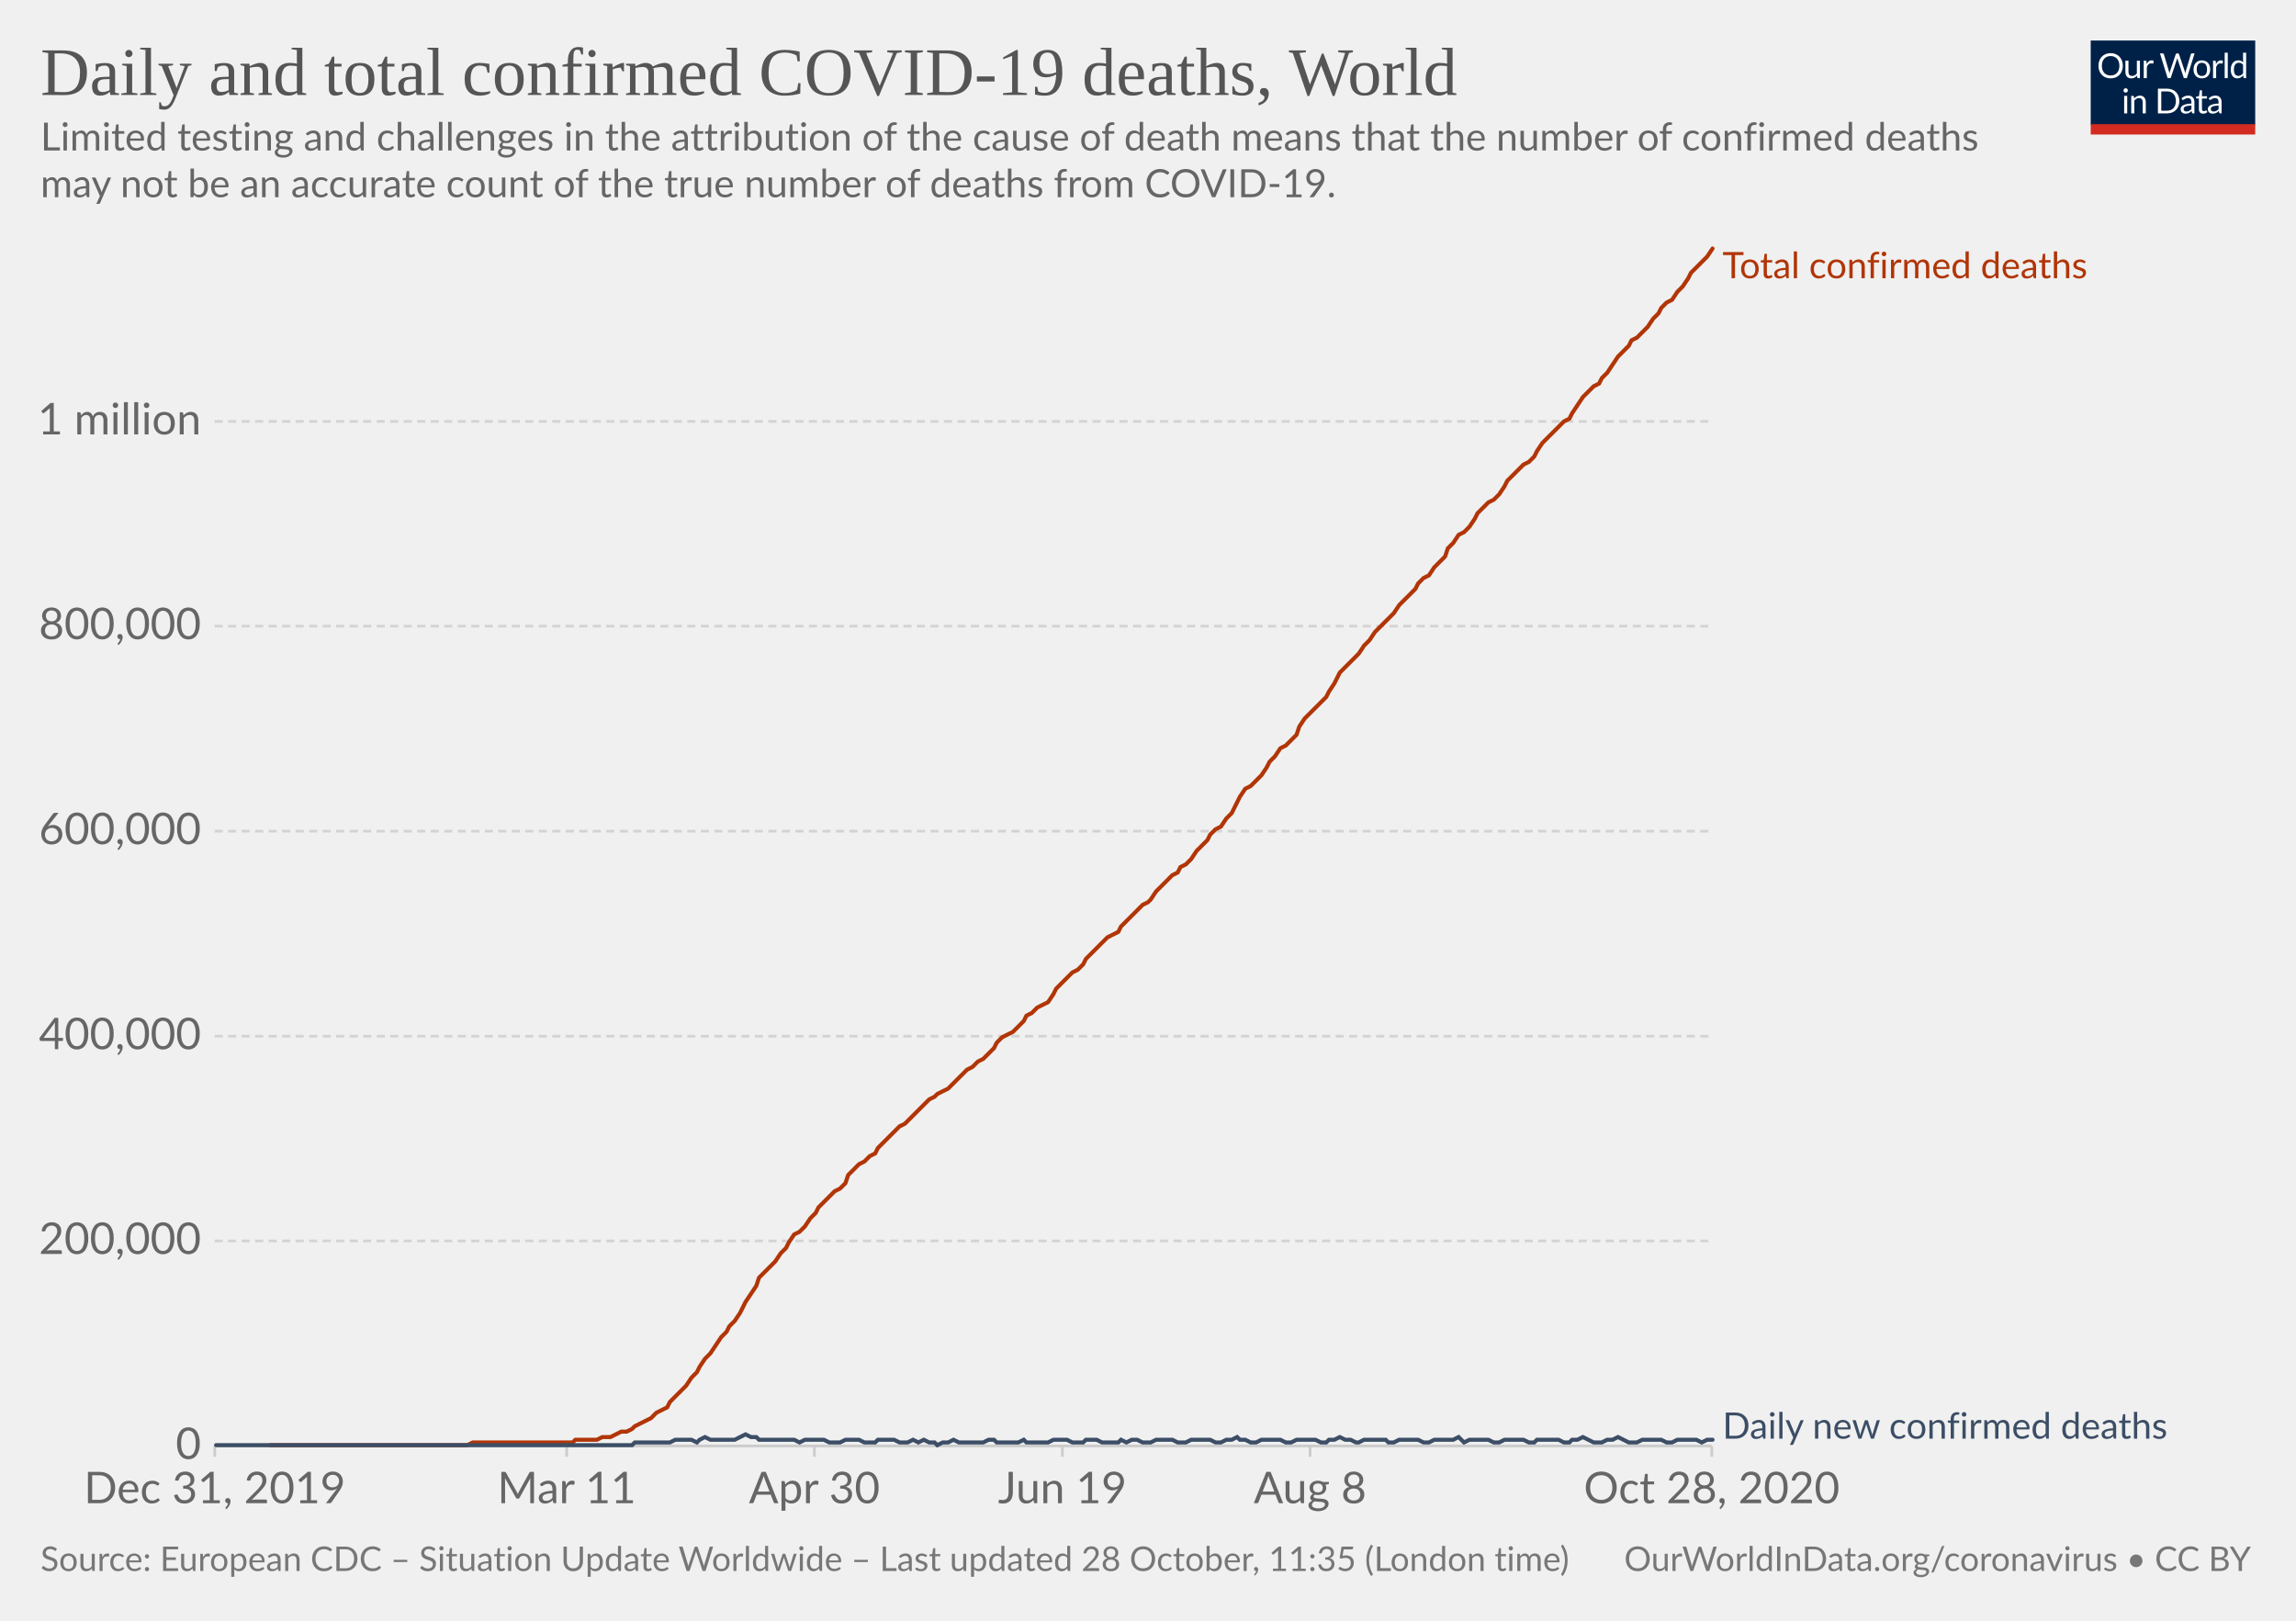
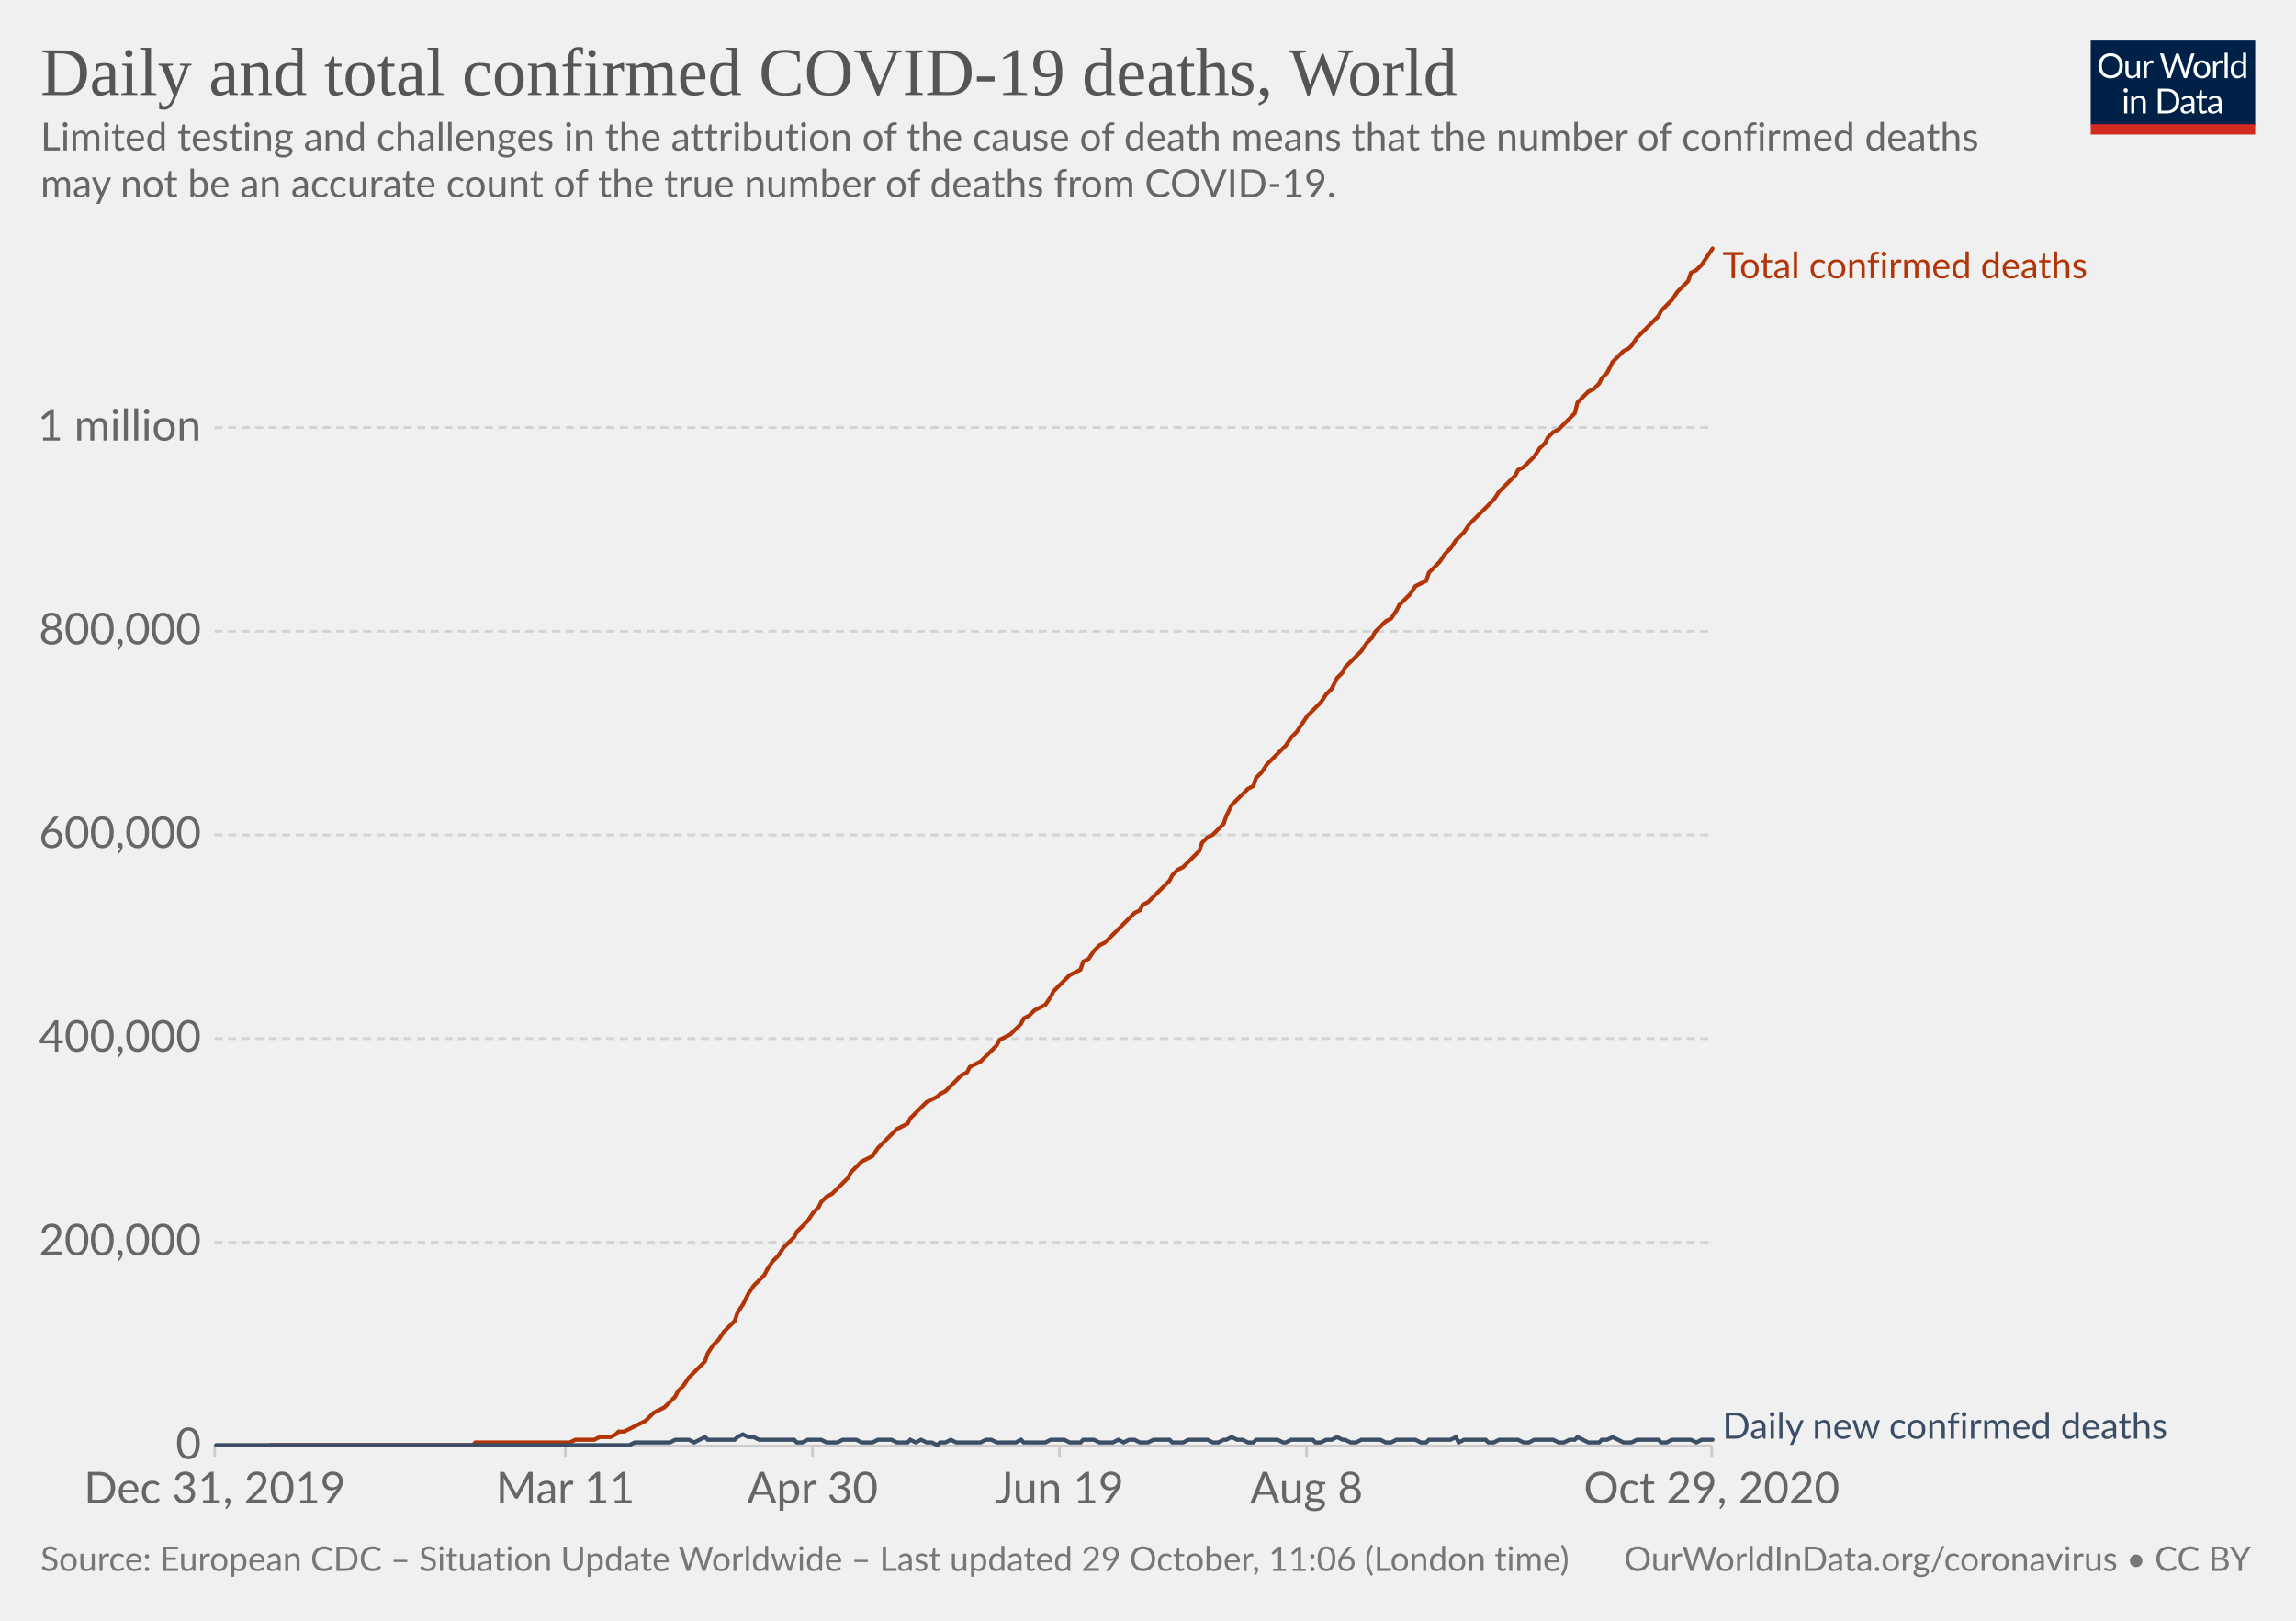
<svg xmlns="http://www.w3.org/2000/svg" version="1.1" style="background-color:#fff;-webkit-font-smoothing:antialiased" width="850" height="600" viewBox="0 0 850 600" font-family="Lato,'Helvetica Neue',Helvetica,Arial,sans-serif" font-size="18" text-rendering="optimizeLegibility">
  <g class="HeaderView">
    <g transform="matrix(.29 0 0 .29 774 15)">
      <svg width="210" height="120" viewBox="0 0 210 120" fill="none">
        <g clip-path="url(#clip0)">
          <path d="M0 0h210v107.89H0V0z" fill="#002147" />
          <path d="M40.98 32.25c0 2.36-.38 4.53-1.12 6.51a14.26 14.26 0 01-8.1 8.4c-1.9.78-4.02 1.17-6.34 1.17a16.6 16.6 0 01-6.33-1.17 14.31 14.31 0 01-8.08-8.4 18.29 18.29 0 01-1.12-6.51c0-2.36.38-4.53 1.12-6.5a14.32 14.32 0 018.07-8.44c1.92-.8 4.03-1.19 6.34-1.19 2.32 0 4.43.4 6.34 1.19 1.92.8 3.56 1.9 4.93 3.34a14.87 14.87 0 013.17 5.1 18.1 18.1 0 011.12 6.5zm-4.38 0c0-1.94-.26-3.68-.8-5.22a10.91 10.91 0 00-2.24-3.89 9.68 9.68 0 00-3.52-2.46 11.95 11.95 0 00-4.62-.86c-1.68 0-3.21.28-4.6.86a9.88 9.88 0 00-3.54 2.46 10.91 10.91 0 00-2.24 3.9c-.53 1.53-.8 3.27-.8 5.2 0 1.94.27 3.68.8 5.22a11.17 11.17 0 002.24 3.9 10.01 10.01 0 003.55 2.44c1.38.56 2.9.83 4.6.83 1.7 0 3.24-.27 4.61-.83a9.8 9.8 0 003.52-2.44 11.17 11.17 0 002.25-3.9c.53-1.54.8-3.28.8-5.21zm26.22-6.54V48H60.5c-.56 0-.9-.27-1.05-.81l-.31-2.4a12.45 12.45 0 01-3.26 2.6c-1.2.64-2.58.96-4.13.96-1.22 0-2.3-.2-3.24-.6a6.52 6.52 0 01-2.33-1.7 7.37 7.37 0 01-1.43-2.67c-.3-1.04-.46-2.2-.46-3.45V25.7h3.91v14.22c0 1.68.38 2.99 1.15 3.91.77.93 1.96 1.39 3.54 1.39 1.16 0 2.24-.27 3.23-.82a10.42 10.42 0 002.8-2.28V25.7h3.91zm8.61 4.47a9.94 9.94 0 012.6-3.56 5.64 5.64 0 013.76-1.3c.47 0 .92.05 1.34.15.44.1.83.27 1.17.49l-.3 2.92c-.09.37-.3.55-.66.55-.2 0-.5-.04-.9-.13a6.21 6.21 0 00-3.24.18c-.54.2-1.03.5-1.47.92-.42.4-.81.9-1.17 1.5-.33.58-.64 1.26-.92 2.02V48H67.7V25.71h2.25c.42 0 .72.08.88.25.16.16.27.44.33.83l.26 3.39zm61.16-13.7L122.75 48h-3.82l-7.99-24.05a21.95 21.95 0 01-.42-1.58 38.36 38.36 0 01-.44 1.58L102.05 48h-3.83L88.4 16.47h3.54c.38 0 .7.1.95.29.26.2.43.43.5.73l6.52 21.9c.1.4.2.83.28 1.28.1.46.2.94.29 1.46l.3-1.46c.12-.47.25-.9.38-1.27l7.41-21.91c.1-.25.26-.48.51-.69.27-.22.58-.33.95-.33h1.23c.38 0 .69.1.92.29.24.2.41.43.53.73l7.4 21.9a28.4 28.4 0 01.68 2.62 29.52 29.52 0 01.52-2.61l6.54-21.91c.07-.27.23-.5.48-.7.27-.21.58-.32.95-.32h3.32zm9.35 8.88c1.63 0 3.1.27 4.4.82a9.43 9.43 0 015.46 5.94c.5 1.4.74 2.98.74 4.73 0 1.76-.25 3.34-.74 4.75a9.43 9.43 0 01-5.46 5.92c-1.3.52-2.77.79-4.4.79-1.64 0-3.12-.27-4.44-.8a9.42 9.42 0 01-3.35-2.3c-.92-1-1.63-2.2-2.13-3.61-.49-1.41-.73-3-.73-4.75s.24-3.33.73-4.73c.5-1.43 1.2-2.64 2.13-3.63a9.4 9.4 0 013.35-2.31c1.32-.55 2.8-.82 4.44-.82zm0 19.89c2.2 0 3.84-.73 4.93-2.2 1.08-1.48 1.63-3.54 1.63-6.18 0-2.66-.55-4.72-1.63-6.2-1.09-1.49-2.73-2.23-4.93-2.23-1.12 0-2.09.2-2.93.57a5.7 5.7 0 00-2.06 1.65 7.5 7.5 0 00-1.24 2.67c-.26 1.04-.4 2.22-.4 3.54 0 2.64.55 4.7 1.64 6.18 1.1 1.47 2.76 2.2 4.99 2.2zm17.97-15.07a9.94 9.94 0 012.6-3.56 5.64 5.64 0 013.76-1.3c.47 0 .91.05 1.34.15.44.1.83.27 1.16.49l-.28 2.92c-.09.37-.31.55-.66.55-.2 0-.5-.04-.9-.13a6.2 6.2 0 00-3.24.18c-.54.2-1.03.5-1.47.92-.43.4-.82.9-1.17 1.5a13.1 13.1 0 00-.92 2.02V48h-3.94V25.71h2.24c.43 0 .72.08.88.25.17.16.28.44.33.83l.27 3.39zm15.04-14.59V48h-3.92V15.6h3.92zm19.55 15.43a6.22 6.22 0 00-2.38-2.05 6.7 6.7 0 00-2.86-.6c-2.07 0-3.66.75-4.77 2.23-1.12 1.48-1.68 3.6-1.68 6.33 0 1.46.13 2.7.38 3.74a7.29 7.29 0 001.1 2.56 4.35 4.35 0 001.78 1.45c.7.3 1.5.46 2.4.46 1.29 0 2.41-.3 3.36-.88a9.6 9.6 0 002.67-2.49V31.02zm3.91-15.43V48h-2.33c-.56 0-.9-.27-1.06-.81l-.35-2.71a12.13 12.13 0 01-3.25 2.77 8.28 8.28 0 01-4.23 1.06 7.31 7.31 0 01-6.14-2.9c-.73-.96-1.3-2.15-1.69-3.57a18.35 18.35 0 01.07-9.48 11.29 11.29 0 011.89-3.7 8.7 8.7 0 017.06-3.34 7.96 7.96 0 016.12 2.62V15.59h3.91zM46.61 70.71V93H42.7V70.71h3.91zm.84-7c0 .39-.08.75-.24 1.09a2.81 2.81 0 01-1.52 1.47 2.67 2.67 0 01-2.16 0 2.9 2.9 0 01-1.45-1.47 2.67 2.67 0 010-2.16c.15-.35.35-.65.6-.9.25-.27.53-.47.85-.62a2.67 2.67 0 012.16 0c.35.15.65.35.9.62.27.25.47.55.62.9.16.34.24.7.24 1.08zm7.97 10.24c.49-.54 1-1.04 1.54-1.48a9.85 9.85 0 013.66-1.84 8.96 8.96 0 015.43.35c.94.4 1.72.97 2.33 1.71a7.36 7.36 0 011.43 2.67c.32 1.04.49 2.19.49 3.45V93h-3.94V78.81c0-1.69-.4-3-1.17-3.92-.76-.93-1.93-1.4-3.5-1.4a6.6 6.6 0 00-3.25.83c-1 .56-1.92 1.31-2.77 2.27V93h-3.94V70.71h2.35c.56 0 .9.28 1.04.82l.3 2.42zm57.7 3.3c0 2.36-.37 4.5-1.11 6.44a14.3 14.3 0 01-3.17 4.98 14.1 14.1 0 01-4.93 3.2c-1.9.76-4.02 1.13-6.33 1.13H85.8V61.47h11.77c2.31 0 4.42.39 6.33 1.15a13.8 13.8 0 018.1 8.18 17.75 17.75 0 011.12 6.45zm-4.37 0c0-1.94-.26-3.67-.8-5.2a10.94 10.94 0 00-2.23-3.87 9.57 9.57 0 00-3.53-2.42 12.23 12.23 0 00-4.61-.83h-7.5v24.62h7.5c1.7 0 3.24-.28 4.61-.84a9.7 9.7 0 003.53-2.4 10.94 10.94 0 002.24-3.87c.53-1.53.8-3.26.8-5.2zm19.8 5.72c-1.8.06-3.34.2-4.62.44-1.26.22-2.3.51-3.1.88-.8.36-1.37.8-1.74 1.3-.35.5-.53 1.05-.53 1.67 0 .58.1 1.1.3 1.52a3 3 0 00.76 1.05c.34.27.73.46 1.17.6.45.11.94.17 1.45.17a7.28 7.28 0 003.5-.81 11.95 11.95 0 002.82-2.2v-4.62zm-12.65-9.11a12.73 12.73 0 013.98-2.66c1.43-.59 3-.88 4.73-.88 1.25 0 2.36.2 3.33.61a6.81 6.81 0 013.94 4.38c.33 1.04.5 2.19.5 3.43V93h-1.74a1.8 1.8 0 01-.88-.18c-.2-.13-.36-.38-.48-.74l-.44-2.12c-.59.55-1.16 1.03-1.72 1.46a9.48 9.48 0 01-3.74 1.7c-.69.15-1.46.23-2.3.23-.87 0-1.69-.12-2.45-.35a5.34 5.34 0 01-3.34-2.93 6.64 6.64 0 01-.49-2.64c0-.88.25-1.72.73-2.53a6.33 6.33 0 012.35-2.17c1.09-.63 2.5-1.15 4.25-1.54 1.75-.41 3.89-.65 6.42-.7v-1.75c0-1.73-.37-3.03-1.12-3.91-.75-.9-1.84-1.34-3.28-1.34-.97 0-1.78.12-2.44.37-.64.23-1.2.5-1.7.81l-1.23.82c-.33.23-.67.35-1 .35-.27 0-.5-.07-.69-.2a2.1 2.1 0 01-.48-.53l-.7-1.25zm27.67 19.5c-1.76 0-3.12-.5-4.07-1.48-.94-.98-1.41-2.4-1.41-4.25V74h-2.68a.9.9 0 01-.6-.2c-.16-.14-.24-.36-.24-.66v-1.56l3.65-.46.9-6.89a.9.9 0 01.29-.52.88.88 0 01.62-.22H142v7.67h6.44V74H142v13.38c0 .94.22 1.63.68 2.09.45.45 1.04.68 1.76.68a3.21 3.21 0 001.85-.53l.55-.35c.16-.12.3-.18.41-.18.2 0 .4.13.55.38l1.15 1.87a7.45 7.45 0 01-2.44 1.5c-.96.35-1.94.52-2.95.52zm19.68-10.4c-1.8.07-3.34.21-4.62.45-1.26.22-2.3.51-3.1.88-.8.36-1.37.8-1.74 1.3-.35.5-.53 1.05-.53 1.67 0 .58.1 1.1.3 1.52.18.42.44.77.76 1.05.34.27.73.46 1.17.6.45.11.94.17 1.45.17a7.3 7.3 0 003.5-.81 12.04 12.04 0 002.82-2.2v-4.62zm-12.65-9.1a12.72 12.72 0 013.99-2.66c1.42-.59 3-.88 4.72-.88 1.25 0 2.36.2 3.33.61a6.81 6.81 0 013.94 4.38c.33 1.04.5 2.19.5 3.43V93h-1.74a1.8 1.8 0 01-.88-.18c-.2-.13-.36-.38-.48-.74l-.44-2.12c-.59.55-1.16 1.03-1.72 1.46a9.48 9.48 0 01-3.74 1.7c-.69.15-1.46.23-2.3.23-.87 0-1.69-.12-2.45-.35a5.33 5.33 0 01-3.34-2.93 6.62 6.62 0 01-.49-2.64c0-.88.25-1.72.73-2.53a6.33 6.33 0 012.35-2.17c1.09-.63 2.5-1.15 4.25-1.54a31.2 31.2 0 016.42-.7v-1.75c0-1.73-.37-3.03-1.12-3.91-.75-.9-1.84-1.34-3.28-1.34-.97 0-1.78.12-2.44.37-.64.23-1.2.5-1.7.81-.46.3-.87.57-1.22.82-.34.23-.68.35-1.02.35-.26 0-.49-.07-.68-.2a1.88 1.88 0 01-.48-.53l-.7-1.25z" fill="#fff" />
          <path fill="#D42B21" d="M0 106.79h210V120H0z" />
        </g>
        <defs>
          <clipPath id="clip0">
            <path fill="#fff" d="M0 0h210v120H0z" />
          </clipPath>
        </defs>
      </svg>
    </g>
    <a href="https://ourworldindata.org/grapher/total-daily-covid-deaths?time=2019-12-31..latest" target="_blank" rel="noopener" font-family="&quot;Playfair Display&quot;,Georgia,&quot;Times New Roman&quot;,serif">
      <text font-size="25.2" x="15" y="35.2" fill="#555">
        <tspan x="15" y="35.16">Daily and total confirmed COVID-19 deaths, World</tspan>
      </text>
    </a>
    <text font-size="14.4" x="15" y="55.7" fill="#666">
      <tspan x="15" y="55.72">Limited testing and challenges in the attribution of the cause of death means that the number of confirmed deaths</tspan>
      <tspan x="15" y="73">may not be an accurate count of the true number of deaths from COVID-19.</tspan>
    </text>
  </g>
  <g class="LineChart">
    <defs>
      <clipPath id="a">
        <path d="M69.45 0h830v928.6h-830z" />
      </clipPath>
    </defs>
    <g class="DualAxisView">
      <g class="HorizontalAxis">
-         <path stroke="#ccc" d="M79.5 535.3v4M209.8 535.3v4M301.5 535.3v4M393.3 535.3v4M485 535.3v4M633.7 535.3v4" />
+         <path stroke="#ccc" d="M79.5 535.3v4M209.3 535.3v4M300.8 535.3v4M392.2 535.3v4M483.7 535.3v4M633.7 535.3v4" />
        <text x="79.5" y="556.5" fill="#666" text-anchor="middle" font-size="16.2">Dec 31, 2019</text>
-         <text x="209.8" y="556.5" fill="#666" text-anchor="middle" font-size="16.2">Mar 11</text>
-         <text x="301.5" y="556.5" fill="#666" text-anchor="middle" font-size="16.2">Apr 30</text>
-         <text x="393.3" y="556.5" fill="#666" text-anchor="middle" font-size="16.2">Jun 19</text>
-         <text x="485" y="556.5" fill="#666" text-anchor="middle" font-size="16.2">Aug 8</text>
-         <text x="633.7" y="556.5" fill="#666" text-anchor="middle" font-size="16.2">Oct 28, 2020</text>
+         <text x="209.3" y="556.5" fill="#666" text-anchor="middle" font-size="16.2">Mar 11</text>
+         <text x="300.8" y="556.5" fill="#666" text-anchor="middle" font-size="16.2">Apr 30</text>
+         <text x="392.2" y="556.5" fill="#666" text-anchor="middle" font-size="16.2">Jun 19</text>
+         <text x="483.7" y="556.5" fill="#666" text-anchor="middle" font-size="16.2">Aug 8</text>
+         <text x="633.7" y="556.5" fill="#666" text-anchor="middle" font-size="16.2">Oct 29, 2020</text>
      </g>
      <g class="VerticalAxis" fill="#666" dominant-baseline="middle" text-anchor="end" font-size="16.2">
        <text x="74.45" y="535.3">0</text>
-         <text x="74.45" y="459.4">200,000</text>
-         <text x="74.45" y="383.6">400,000</text>
-         <text x="74.45" y="307.7">600,000</text>
-         <text x="74.45" y="231.8">800,000</text>
-         <text x="74.45" y="156">1 million</text>
+         <text x="74.45" y="459.9">200,000</text>
+         <text x="74.45" y="384.5">400,000</text>
+         <text x="74.45" y="309.1">600,000</text>
+         <text x="74.45" y="233.7">800,000</text>
+         <text x="74.45" y="158.3">1 million</text>
      </g>
      <g class="AxisGridLines horizontalLines">
        <path stroke="#ccc" d="M79.45 535.3h554.23" />
-         <path stroke="#d3d3d3" stroke-dasharray="3,2" d="M79.45 459.4h554.23M79.45 383.6h554.23M79.45 307.7h554.23M79.45 231.8h554.23M79.45 156h554.23" />
+         <path stroke="#d3d3d3" stroke-dasharray="3,2" d="M79.45 459.9h554.23M79.45 384.5h554.23M79.45 309.1h554.23M79.45 233.7h554.23M79.45 158.3h554.23" />
      </g>
    </g>
    <g clip-path="url(#a)">
      <g class="LineLabels" cursor="default">
        <g class="legendMark">
          <text font-size="13.5" x="637.7" y="103" fill="#B13507">
            <tspan x="637.68" y="103">Total confirmed deaths</tspan>
          </text>
        </g>
        <g class="legendMark">
          <text font-size="13.5" x="637.7" y="532.6" fill="#3C4E66">
            <tspan x="637.68" y="532.6">Daily new confirmed deaths</tspan>
          </text>
        </g>
      </g>
      <g class="Lines">
        <g class="key-World_0">
-           <path stroke="#B13507" stroke-linecap="round" d="M100 535h73l2-1h37l1-1h8l2-1h3l2-1 2-1h2l2-1 1-1 2-1 2-1 2-1 2-2 2-1 2-1 1-2 2-2 2-2 2-2 2-3 2-2 1-2 2-3 2-2 2-3 2-3 2-2 1-2 2-2 2-3 2-4 2-3 2-3 1-3 2-2 2-2 2-2 2-3 2-2 1-2 2-3 2-1 2-2 2-3 2-2 1-2 2-2 2-2 2-2 2-1 2-2 1-3 2-2 2-2 2-1 2-2 2-1 1-2 2-2 2-2 2-2 2-2 2-1 1-1 2-2 2-2 2-2 2-2 2-1 1-1 2-1 2-1 2-2 2-2 2-2 1-1 2-1 2-2 2-1 2-2 2-2 1-2 2-2 2-1 2-1 2-2 2-2 1-2 2-1 2-2 2-1 2-1 2-3 1-2 2-2 2-2 2-2 2-1 2-2 1-2 2-2 2-2 2-2 2-2 2-1 2-1 1-2 2-2 2-2 2-2 2-2 2-1 1-1 2-3 2-2 2-2 2-2 2-1 1-2 2-1 2-2 2-3 2-2 2-2 1-2 2-2 2-1 2-3 2-2 2-4 1-2 2-3 2-1 2-2 2-2 2-3 1-2 2-2 2-3 2-1 2-2 2-2 1-3 2-3 2-2 2-2 2-2 2-2 1-2 2-3 2-4 2-2 2-2 2-2 1-1 2-3 2-2 2-3 2-2 2-2 1-1 2-2 2-3 2-2 2-2 2-2 1-2 2-2 2-1 2-3 2-2 2-2 1-3 2-2 2-3 2-1 2-2 2-3 1-2 2-2 2-2 2-1 2-2 2-3 1-2 2-2 2-2 2-2 2-1 2-2 1-2 2-3 2-2 2-2 2-2 2-2 2-1 1-2 2-3 2-3 2-2 2-2 2-1 1-2 2-2 2-3 2-3 2-2 2-2 1-2 2-1 2-2 2-2 2-3 2-2 1-2 2-2 2-1 2-3 2-2 2-3 1-2 2-2 2-2 2-2 2-3" fill="none" stroke-width="1.5" />
+           <path stroke="#B13507" stroke-linecap="round" d="M100 535h75l1-1h35l2-1h7l2-1h4l2-1 1-1h2l2-1 2-1 2-1 2-1 1-1 2-2 2-1 2-1 2-2 2-2 1-2 2-2 2-3 2-2 2-2 2-2 1-3 2-3 2-2 2-3 2-2 2-2 1-3 2-3 2-4 2-3 2-2 2-2 1-2 2-3 2-2 2-3 2-2 2-2 1-2 2-2 2-2 2-3 2-2 1-2 2-2 2-1 2-2 2-2 2-2 1-2 2-2 2-2 2-1 2-1 2-3 1-1 2-2 2-2 2-2 2-1 2-1 1-2 2-2 2-2 2-2 2-1 2-1 1-1 2-1 2-2 2-2 2-2 2-1 1-2 2-1 2-1 2-2 2-2 2-2 1-2 2-1 2-1 2-2 2-2 1-2 2-1 2-2 2-1 2-1 2-3 1-2 2-2 2-2 2-2 2-1 2-1 1-3 2-1 2-3 2-2 2-1 2-2 1-1 2-2 2-2 2-2 2-2 2-1 1-2 2-1 2-2 2-2 2-2 2-2 1-2 2-2 2-1 2-2 2-2 2-2 1-3 2-2 2-1 2-2 2-2 1-3 2-4 2-2 2-2 2-2 2-1 1-3 2-2 2-3 2-2 2-2 2-2 1-1 2-3 2-2 2-3 2-3 2-2 1-1 2-2 2-3 2-2 2-4 2-2 1-2 2-2 2-2 2-2 2-3 2-2 1-2 2-2 2-2 2-1 2-3 1-2 2-2 2-2 2-3 2-1 2-1 1-3 2-2 2-2 2-3 2-2 2-3 1-1 2-2 2-3 2-2 2-2 2-2 1-1 2-2 2-3 2-2 2-2 2-2 1-2 2-1 2-2 2-2 2-3 2-2 1-2 2-2 2-1 2-2 2-2 2-2 1-4 2-2 2-2 2-1 2-2 1-2 2-2 2-4 2-2 2-2 2-1 1-1 2-3 2-2 2-2 2-2 2-2 1-2 2-2 2-2 2-3 2-2 2-2 1-3 2-1 2-2 2-3 2-3" fill="none" stroke-width="1.5" />
        </g>
        <g class="key-World_1">
-           <path stroke="#3C4E66" stroke-linecap="round" d="M80 535h154l1-1h13l2-1h6l2 1 1-1 2-1 2 1h9l2-1 2-1 2 1h2l1 1h13l2 1 2-1h7l2 1h4l2-1h5l2 1h4l1-1h6l2 1h3l2-1 2 1 2-1 2 1h2l1 1 2-1h2l2-1 2 1h9l2-1h2l1 1h8l2-1 1 1h8l2-1h5l2 1h4l1-1h4l2 1h6l1-1 2 1 2-1h2l2 1h3l2-1h6l2 1h3l2-1h7l2 1h2l2-1h2l2-1 1 1h2l2 1h2l2-1h7l2 1h2l2-1h7l2 1h2l1-1h2l2-1 2 1h2l2 1h1l2-1h8l1 1h2l2-1h7l2 1h2l2-1h7l2-1 2 2 2-1h7l2 1h2l2-1h7l2 1h2l1-1h8l2 1h2l1-1h2l2-1 2 1 2 1h3l2-1h2l2-1 2 1 2 1h3l2-1h7l2 1h2l2-1h7l2 1 2-1h2" fill="none" stroke-width="1.5" />
+           <path stroke="#3C4E66" stroke-linecap="round" d="M80 535h153l2-1h13l2-1h5l2 1 2-1 2-1 1 1h10l1-1 2-1 2 1h2l2 1h13l1 1h2l2-1h5l2 1h4l2-1h5l2 1h4l2-1h5l2 1h4l1-1 2 1 2-1 2 1h2l2 1 1-1h2l2-1 2 1h9l2-1h2l2 1h7l2-1 1 1h8l2-1h5l2 1h4l1-1h4l2 1h5l2-1 2 1 2-1h2l2 1h3l2-1h6l1 1h4l2-1h7l2 1h2l2-1h1l2-1 2 1h2l2 1h2l1-1h8l2 1h1l2-1h8l1 1h2l2-1h2l2-1 2 1h1l2 1h2l2-1h7l2 1h2l2-1h7l2 1h2l1-1h8l2-1 1 2 2-1h8l1 1h2l2-1h7l2 1h2l2-1h7l2 1h2l2-1h2l1-1 2 1 2 1h4l1-1h2l2-1 2 1 2 1h3l2-1h8l1 1h2l2-1h7l2 1 2-1h4" fill="none" stroke-width="1.5" />
        </g>
      </g>
    </g>
  </g>
  <g class="SourcesFooter" fill="#777">
    <g class="clickable" fill="#777">
      <text font-size="12.6" x="15" y="581.6">
-         <tspan x="15" y="581.58">Source: European CDC – Situation Update Worldwide – Last updated 28 October, 11:35 (London time)</tspan>
+         <tspan x="15" y="581.58">Source: European CDC – Situation Update Worldwide – Last updated 29 October, 11:06 (London time)</tspan>
      </text>
    </g>
    <text font-size="12.6" x="601.3" y="581.6">
      <tspan x="601.27" y="581.58">
        <a target="_blank" href="https://ourworldindata.org/coronavirus" fill="#777">OurWorldInData.org/coronavirus</a> • <a class="cclogo" href="http://creativecommons.org/licenses/by/4.0/deed.en_US" target="_blank" fill="#777">CC BY</a>
      </tspan>
    </text>
  </g>
</svg>
